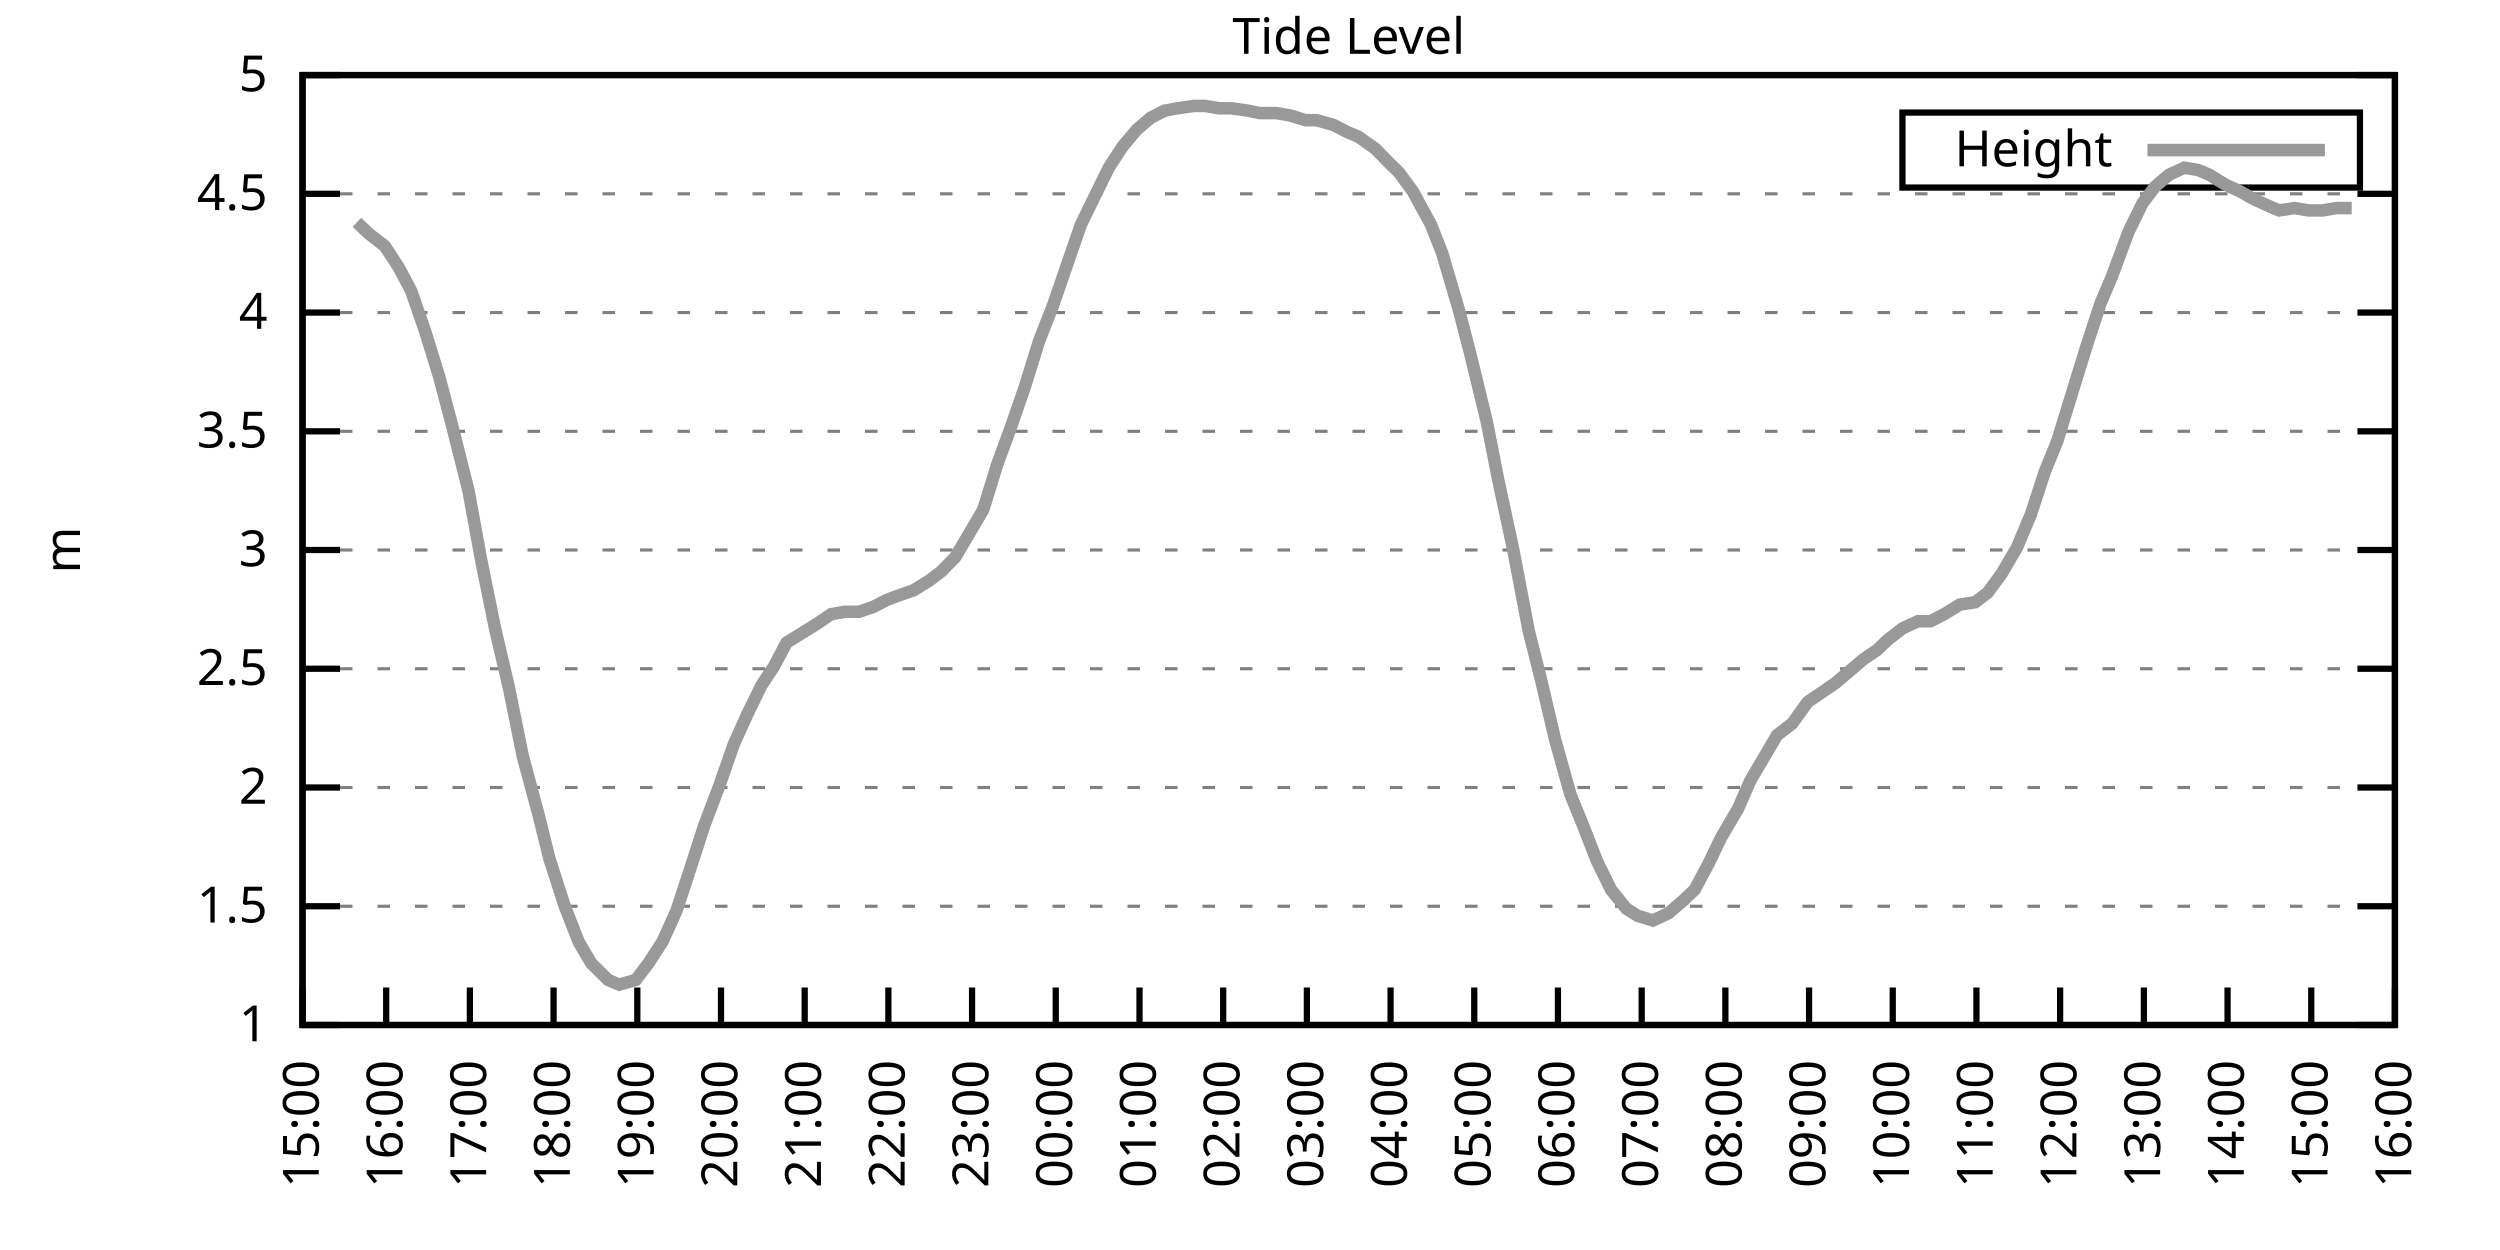
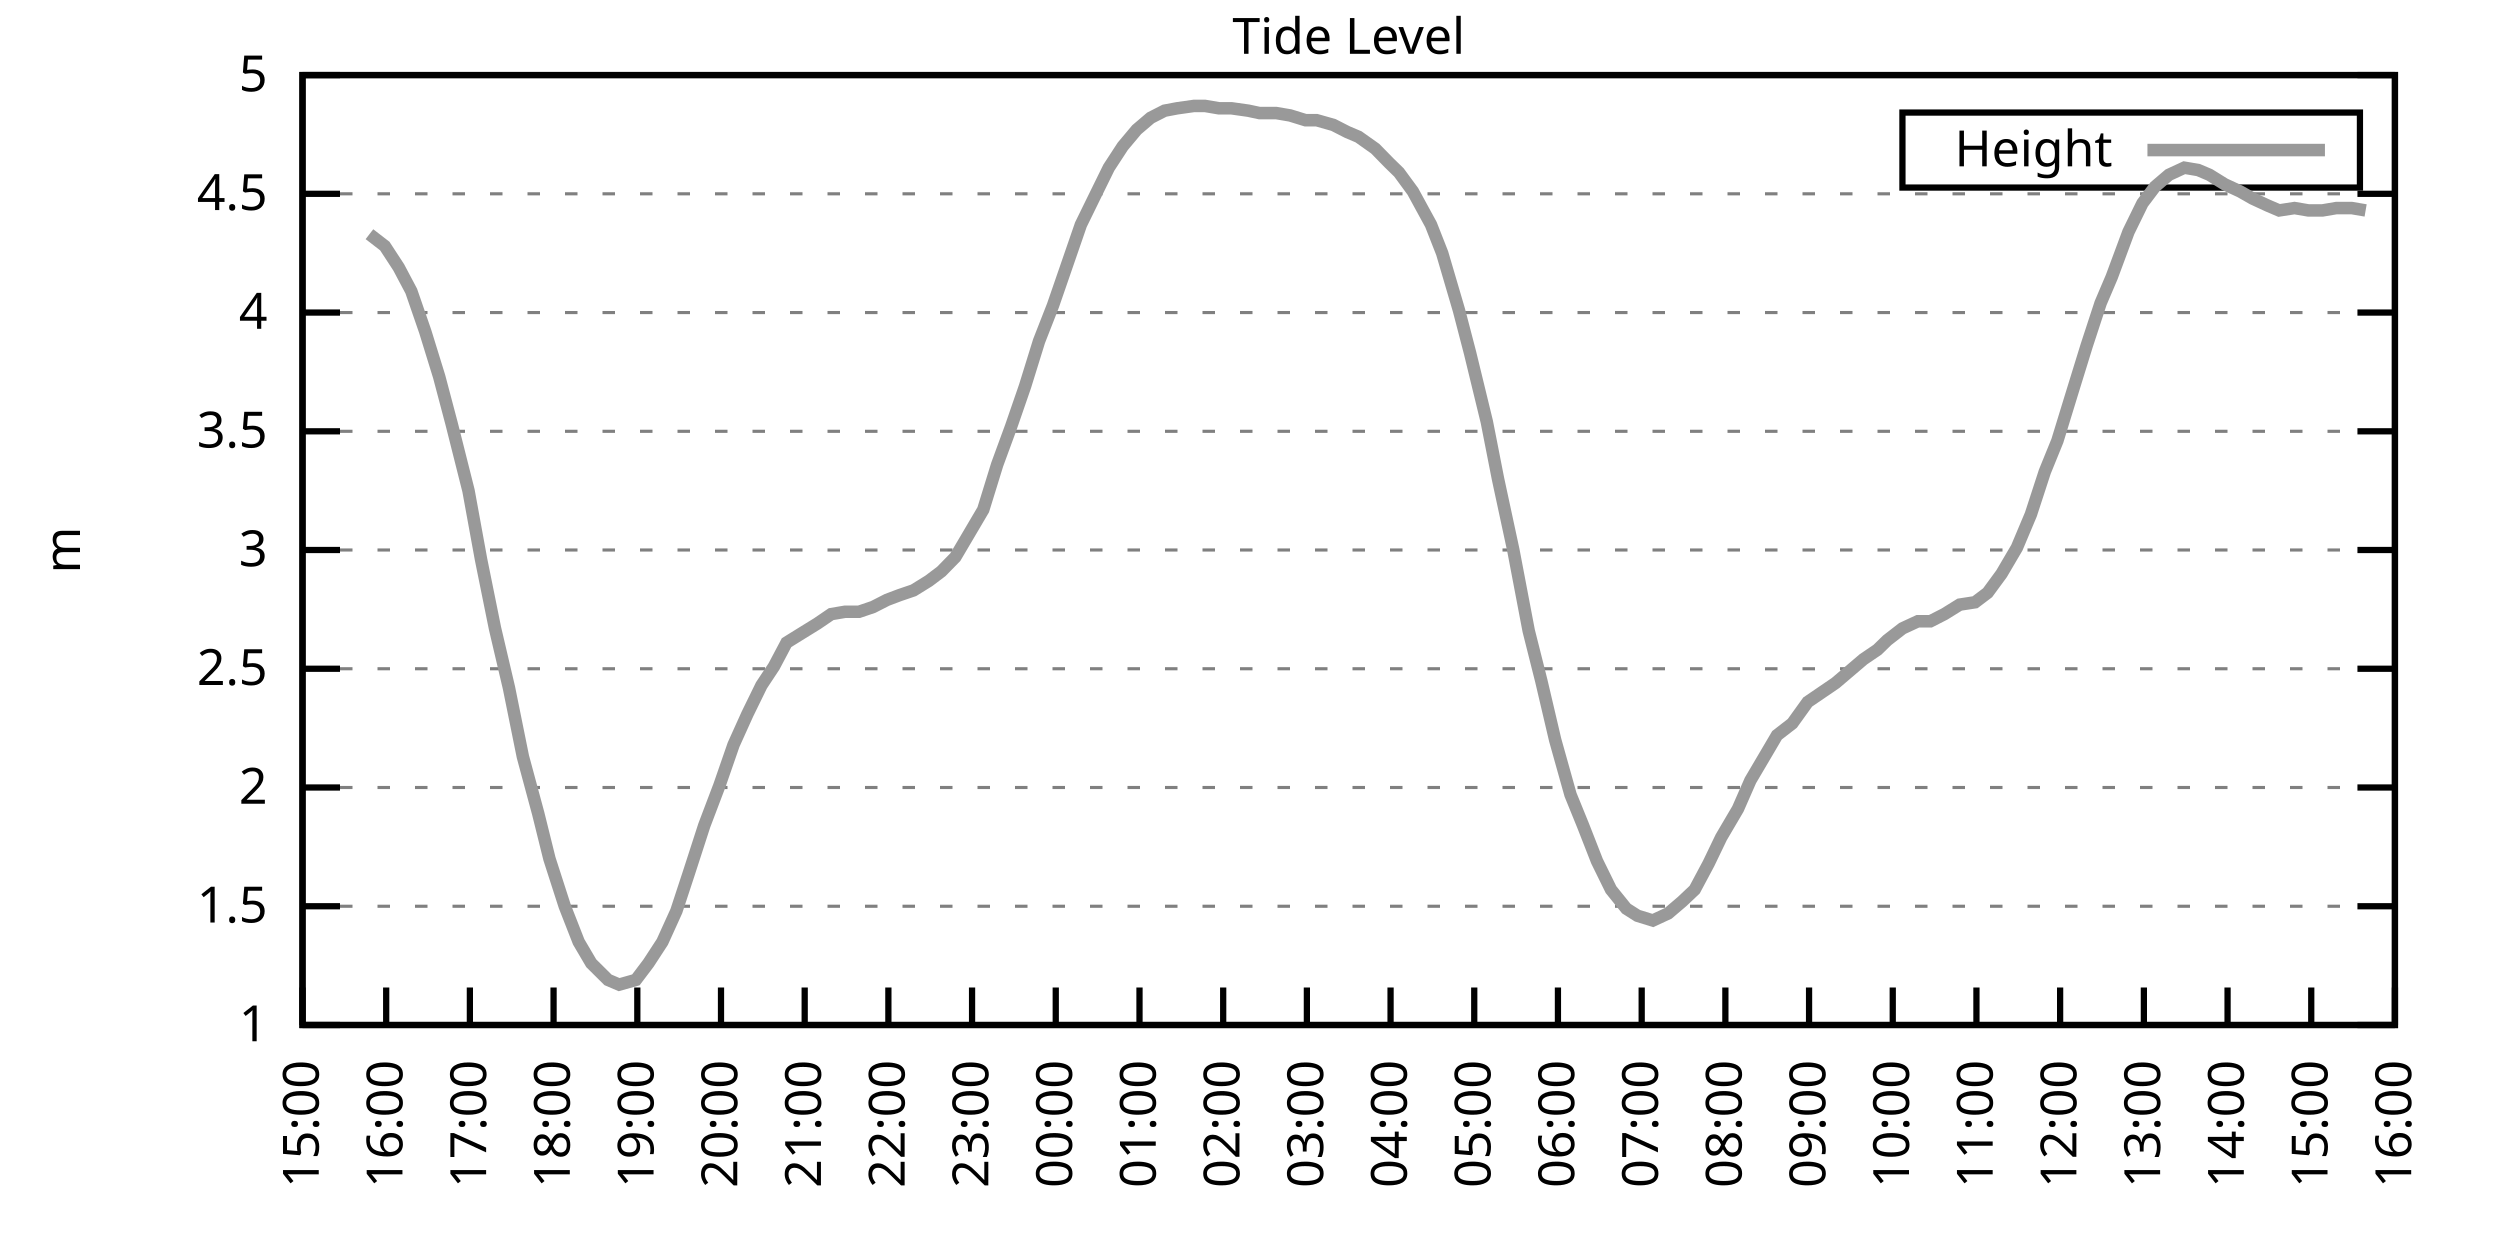
<svg xmlns="http://www.w3.org/2000/svg" xmlns:xlink="http://www.w3.org/1999/xlink" width="400" height="200" viewBox="0 0 400 200">
  <g id="gnuplot_canvas">
    <rect x="0" y="0" width="400" height="200" fill="none" />
    <defs>
      <circle id="gpDot" r="0.5" stroke-width="0.5" stroke="currentColor" />
      <path id="gpPt0" stroke-width="0.333" stroke="currentColor" d="M-1,0 h2 M0,-1 v2" />
      <path id="gpPt1" stroke-width="0.333" stroke="currentColor" d="M-1,-1 L1,1 M1,-1 L-1,1" />
      <path id="gpPt2" stroke-width="0.333" stroke="currentColor" d="M-1,0 L1,0 M0,-1 L0,1 M-1,-1 L1,1 M-1,1 L1,-1" />
      <rect id="gpPt3" stroke-width="0.333" stroke="currentColor" x="-1" y="-1" width="2" height="2" />
      <rect id="gpPt4" stroke-width="0.333" stroke="currentColor" fill="currentColor" x="-1" y="-1" width="2" height="2" />
      <circle id="gpPt5" stroke-width="0.333" stroke="currentColor" cx="0" cy="0" r="1" />
      <use xlink:href="#gpPt5" id="gpPt6" fill="currentColor" stroke="none" />
      <path id="gpPt7" stroke-width="0.333" stroke="currentColor" d="M0,-1.33 L-1.33,0.67 L1.33,0.67 z" />
      <use xlink:href="#gpPt7" id="gpPt8" fill="currentColor" stroke="none" />
      <use xlink:href="#gpPt7" id="gpPt9" stroke="currentColor" transform="rotate(180)" />
      <use xlink:href="#gpPt9" id="gpPt10" fill="currentColor" stroke="none" />
      <use xlink:href="#gpPt3" id="gpPt11" stroke="currentColor" transform="rotate(45)" />
      <use xlink:href="#gpPt11" id="gpPt12" fill="currentColor" stroke="none" />
      <path id="gpPt13" stroke-width="0.333" stroke="currentColor" d="M0,1.330 L1.265,0.411 L0.782,-1.067 L-0.782,-1.076 L-1.265,0.411 z" />
      <use xlink:href="#gpPt13" id="gpPt14" fill="currentColor" stroke="none" />
      <filter id="textbox" filterUnits="objectBoundingBox" x="0" y="0" height="1" width="1">
        <feFlood flood-color="white" flood-opacity="1" result="bgnd" />
        <feComposite in="SourceGraphic" in2="bgnd" operator="atop" />
      </filter>
      <filter id="greybox" filterUnits="objectBoundingBox" x="0" y="0" height="1" width="1">
        <feFlood flood-color="lightgrey" flood-opacity="1" result="grey" />
        <feComposite in="SourceGraphic" in2="grey" operator="atop" />
      </filter>
    </defs>
    <g fill="none" color="white" stroke="currentColor" stroke-width="1.00" stroke-linecap="butt" stroke-linejoin="miter">
</g>
    <g fill="none" color="black" stroke="currentColor" stroke-width="1.00" stroke-linecap="butt" stroke-linejoin="miter">
      <g stroke="none" shape-rendering="crispEdges">
        <polygon fill="rgb(255, 255, 255)" points="48.40,164.00 383.18,164.00 383.18,12.02 48.40,12.02 " />
      </g>
    </g>
    <g fill="none" color="black" stroke="currentColor" stroke-width="1.00" stroke-linecap="butt" stroke-linejoin="miter">
</g>
    <g fill="none" color="black" stroke="black" stroke-width="0.50" stroke-linecap="butt" stroke-linejoin="miter">
</g>
    <g fill="none" color="gray" stroke="currentColor" stroke-width="0.50" stroke-linecap="butt" stroke-linejoin="miter">
      <path stroke="gray" stroke-dasharray="2,4" class="gridline" d="M48.40,164.00 L383.19,164.00  " />
    </g>
    <g fill="none" color="gray" stroke="gray" stroke-width="1.00" stroke-linecap="butt" stroke-linejoin="miter">
</g>
    <g fill="none" color="black" stroke="currentColor" stroke-width="1.00" stroke-linecap="butt" stroke-linejoin="miter">
      <path stroke="black" d="M48.40,164.00 L54.40,164.00 M383.19,164.00 L377.19,164.00  " />
      <g transform="translate(42.80,166.60)" stroke="none" fill="black" font-family="Sans" font-size="8.00" text-anchor="end">
        <text>
          <tspan font-family="Sans"> 1</tspan>
        </text>
      </g>
    </g>
    <g fill="none" color="black" stroke="currentColor" stroke-width="1.00" stroke-linecap="butt" stroke-linejoin="miter">
</g>
    <g fill="none" color="black" stroke="black" stroke-width="0.50" stroke-linecap="butt" stroke-linejoin="miter">
</g>
    <g fill="none" color="gray" stroke="currentColor" stroke-width="0.50" stroke-linecap="butt" stroke-linejoin="miter">
      <path stroke="gray" stroke-dasharray="2,4" class="gridline" d="M48.40,145.00 L383.19,145.00  " />
    </g>
    <g fill="none" color="gray" stroke="gray" stroke-width="1.00" stroke-linecap="butt" stroke-linejoin="miter">
</g>
    <g fill="none" color="black" stroke="currentColor" stroke-width="1.00" stroke-linecap="butt" stroke-linejoin="miter">
      <path stroke="black" d="M48.40,145.00 L54.40,145.00 M383.19,145.00 L377.19,145.00  " />
      <g transform="translate(42.80,147.60)" stroke="none" fill="black" font-family="Sans" font-size="8.00" text-anchor="end">
        <text>
          <tspan font-family="Sans"> 1.5</tspan>
        </text>
      </g>
    </g>
    <g fill="none" color="black" stroke="currentColor" stroke-width="1.00" stroke-linecap="butt" stroke-linejoin="miter">
</g>
    <g fill="none" color="black" stroke="black" stroke-width="0.50" stroke-linecap="butt" stroke-linejoin="miter">
</g>
    <g fill="none" color="gray" stroke="currentColor" stroke-width="0.50" stroke-linecap="butt" stroke-linejoin="miter">
      <path stroke="gray" stroke-dasharray="2,4" class="gridline" d="M48.40,126.00 L383.19,126.00  " />
    </g>
    <g fill="none" color="gray" stroke="gray" stroke-width="1.00" stroke-linecap="butt" stroke-linejoin="miter">
</g>
    <g fill="none" color="black" stroke="currentColor" stroke-width="1.00" stroke-linecap="butt" stroke-linejoin="miter">
      <path stroke="black" d="M48.40,126.00 L54.40,126.00 M383.19,126.00 L377.19,126.00  " />
      <g transform="translate(42.80,128.60)" stroke="none" fill="black" font-family="Sans" font-size="8.00" text-anchor="end">
        <text>
          <tspan font-family="Sans"> 2</tspan>
        </text>
      </g>
    </g>
    <g fill="none" color="black" stroke="currentColor" stroke-width="1.00" stroke-linecap="butt" stroke-linejoin="miter">
</g>
    <g fill="none" color="black" stroke="black" stroke-width="0.50" stroke-linecap="butt" stroke-linejoin="miter">
</g>
    <g fill="none" color="gray" stroke="currentColor" stroke-width="0.50" stroke-linecap="butt" stroke-linejoin="miter">
      <path stroke="gray" stroke-dasharray="2,4" class="gridline" d="M48.40,107.00 L383.19,107.00  " />
    </g>
    <g fill="none" color="gray" stroke="gray" stroke-width="1.00" stroke-linecap="butt" stroke-linejoin="miter">
</g>
    <g fill="none" color="black" stroke="currentColor" stroke-width="1.00" stroke-linecap="butt" stroke-linejoin="miter">
      <path stroke="black" d="M48.40,107.00 L54.40,107.00 M383.19,107.00 L377.19,107.00  " />
      <g transform="translate(42.80,109.60)" stroke="none" fill="black" font-family="Sans" font-size="8.00" text-anchor="end">
        <text>
          <tspan font-family="Sans"> 2.5</tspan>
        </text>
      </g>
    </g>
    <g fill="none" color="black" stroke="currentColor" stroke-width="1.00" stroke-linecap="butt" stroke-linejoin="miter">
</g>
    <g fill="none" color="black" stroke="black" stroke-width="0.50" stroke-linecap="butt" stroke-linejoin="miter">
</g>
    <g fill="none" color="gray" stroke="currentColor" stroke-width="0.50" stroke-linecap="butt" stroke-linejoin="miter">
      <path stroke="gray" stroke-dasharray="2,4" class="gridline" d="M48.40,88.00 L383.19,88.00  " />
    </g>
    <g fill="none" color="gray" stroke="gray" stroke-width="1.00" stroke-linecap="butt" stroke-linejoin="miter">
</g>
    <g fill="none" color="black" stroke="currentColor" stroke-width="1.00" stroke-linecap="butt" stroke-linejoin="miter">
      <path stroke="black" d="M48.40,88.00 L54.40,88.00 M383.19,88.00 L377.19,88.00  " />
      <g transform="translate(42.80,90.60)" stroke="none" fill="black" font-family="Sans" font-size="8.00" text-anchor="end">
        <text>
          <tspan font-family="Sans"> 3</tspan>
        </text>
      </g>
    </g>
    <g fill="none" color="black" stroke="currentColor" stroke-width="1.00" stroke-linecap="butt" stroke-linejoin="miter">
</g>
    <g fill="none" color="black" stroke="black" stroke-width="0.50" stroke-linecap="butt" stroke-linejoin="miter">
</g>
    <g fill="none" color="gray" stroke="currentColor" stroke-width="0.50" stroke-linecap="butt" stroke-linejoin="miter">
      <path stroke="gray" stroke-dasharray="2,4" class="gridline" d="M48.40,69.01 L383.19,69.01  " />
    </g>
    <g fill="none" color="gray" stroke="gray" stroke-width="1.00" stroke-linecap="butt" stroke-linejoin="miter">
</g>
    <g fill="none" color="black" stroke="currentColor" stroke-width="1.00" stroke-linecap="butt" stroke-linejoin="miter">
      <path stroke="black" d="M48.40,69.01 L54.40,69.01 M383.19,69.01 L377.19,69.01  " />
      <g transform="translate(42.80,71.61)" stroke="none" fill="black" font-family="Sans" font-size="8.00" text-anchor="end">
        <text>
          <tspan font-family="Sans"> 3.5</tspan>
        </text>
      </g>
    </g>
    <g fill="none" color="black" stroke="currentColor" stroke-width="1.00" stroke-linecap="butt" stroke-linejoin="miter">
</g>
    <g fill="none" color="black" stroke="black" stroke-width="0.50" stroke-linecap="butt" stroke-linejoin="miter">
</g>
    <g fill="none" color="gray" stroke="currentColor" stroke-width="0.50" stroke-linecap="butt" stroke-linejoin="miter">
      <path stroke="gray" stroke-dasharray="2,4" class="gridline" d="M48.40,50.01 L383.19,50.01  " />
    </g>
    <g fill="none" color="gray" stroke="gray" stroke-width="1.00" stroke-linecap="butt" stroke-linejoin="miter">
</g>
    <g fill="none" color="black" stroke="currentColor" stroke-width="1.00" stroke-linecap="butt" stroke-linejoin="miter">
      <path stroke="black" d="M48.40,50.01 L54.40,50.01 M383.19,50.01 L377.19,50.01  " />
      <g transform="translate(42.80,52.61)" stroke="none" fill="black" font-family="Sans" font-size="8.00" text-anchor="end">
        <text>
          <tspan font-family="Sans"> 4</tspan>
        </text>
      </g>
    </g>
    <g fill="none" color="black" stroke="currentColor" stroke-width="1.00" stroke-linecap="butt" stroke-linejoin="miter">
</g>
    <g fill="none" color="black" stroke="black" stroke-width="0.50" stroke-linecap="butt" stroke-linejoin="miter">
</g>
    <g fill="none" color="gray" stroke="currentColor" stroke-width="0.50" stroke-linecap="butt" stroke-linejoin="miter">
      <path stroke="gray" stroke-dasharray="2,4" class="gridline" d="M48.40,31.01 L383.19,31.01  " />
    </g>
    <g fill="none" color="gray" stroke="gray" stroke-width="1.00" stroke-linecap="butt" stroke-linejoin="miter">
</g>
    <g fill="none" color="black" stroke="currentColor" stroke-width="1.00" stroke-linecap="butt" stroke-linejoin="miter">
      <path stroke="black" d="M48.40,31.01 L54.40,31.01 M383.19,31.01 L377.19,31.01  " />
      <g transform="translate(42.80,33.61)" stroke="none" fill="black" font-family="Sans" font-size="8.00" text-anchor="end">
        <text>
          <tspan font-family="Sans"> 4.5</tspan>
        </text>
      </g>
    </g>
    <g fill="none" color="black" stroke="currentColor" stroke-width="1.00" stroke-linecap="butt" stroke-linejoin="miter">
</g>
    <g fill="none" color="black" stroke="black" stroke-width="0.50" stroke-linecap="butt" stroke-linejoin="miter">
</g>
    <g fill="none" color="gray" stroke="currentColor" stroke-width="0.50" stroke-linecap="butt" stroke-linejoin="miter">
      <path stroke="gray" stroke-dasharray="2,4" class="gridline" d="M48.40,12.01 L383.19,12.01  " />
    </g>
    <g fill="none" color="gray" stroke="gray" stroke-width="1.00" stroke-linecap="butt" stroke-linejoin="miter">
</g>
    <g fill="none" color="black" stroke="currentColor" stroke-width="1.00" stroke-linecap="butt" stroke-linejoin="miter">
      <path stroke="black" d="M48.40,12.01 L54.40,12.01 M383.19,12.01 L377.19,12.01  " />
      <g transform="translate(42.80,14.61)" stroke="none" fill="black" font-family="Sans" font-size="8.00" text-anchor="end">
        <text>
          <tspan font-family="Sans"> 5</tspan>
        </text>
      </g>
    </g>
    <g fill="none" color="black" stroke="currentColor" stroke-width="1.00" stroke-linecap="butt" stroke-linejoin="miter">
      <path stroke="black" d="M48.40,164.00 L48.40,158.00  " />
      <g transform="translate(51.00,169.60) rotate(270.00)" stroke="none" fill="black" font-family="Sans" font-size="8.00" text-anchor="end">
        <text>
          <tspan font-family="Sans">15:00</tspan>
        </text>
      </g>
    </g>
    <g fill="none" color="black" stroke="currentColor" stroke-width="1.00" stroke-linecap="butt" stroke-linejoin="miter">
      <path stroke="black" d="M61.79,164.00 L61.79,158.00  " />
      <g transform="translate(64.39,169.60) rotate(270.00)" stroke="none" fill="black" font-family="Sans" font-size="8.00" text-anchor="end">
        <text>
          <tspan font-family="Sans">16:00</tspan>
        </text>
      </g>
    </g>
    <g fill="none" color="black" stroke="currentColor" stroke-width="1.00" stroke-linecap="butt" stroke-linejoin="miter">
      <path stroke="black" d="M75.18,164.00 L75.18,158.00  " />
      <g transform="translate(77.78,169.60) rotate(270.00)" stroke="none" fill="black" font-family="Sans" font-size="8.00" text-anchor="end">
        <text>
          <tspan font-family="Sans">17:00</tspan>
        </text>
      </g>
    </g>
    <g fill="none" color="black" stroke="currentColor" stroke-width="1.00" stroke-linecap="butt" stroke-linejoin="miter">
      <path stroke="black" d="M88.57,164.00 L88.57,158.00  " />
      <g transform="translate(91.17,169.60) rotate(270.00)" stroke="none" fill="black" font-family="Sans" font-size="8.00" text-anchor="end">
        <text>
          <tspan font-family="Sans">18:00</tspan>
        </text>
      </g>
    </g>
    <g fill="none" color="black" stroke="currentColor" stroke-width="1.00" stroke-linecap="butt" stroke-linejoin="miter">
      <path stroke="black" d="M101.97,164.00 L101.97,158.00  " />
      <g transform="translate(104.57,169.60) rotate(270.00)" stroke="none" fill="black" font-family="Sans" font-size="8.00" text-anchor="end">
        <text>
          <tspan font-family="Sans">19:00</tspan>
        </text>
      </g>
    </g>
    <g fill="none" color="black" stroke="currentColor" stroke-width="1.00" stroke-linecap="butt" stroke-linejoin="miter">
      <path stroke="black" d="M115.36,164.00 L115.36,158.00  " />
      <g transform="translate(117.96,169.60) rotate(270.00)" stroke="none" fill="black" font-family="Sans" font-size="8.00" text-anchor="end">
        <text>
          <tspan font-family="Sans">20:00</tspan>
        </text>
      </g>
    </g>
    <g fill="none" color="black" stroke="currentColor" stroke-width="1.00" stroke-linecap="butt" stroke-linejoin="miter">
      <path stroke="black" d="M128.75,164.00 L128.75,158.00  " />
      <g transform="translate(131.35,169.60) rotate(270.00)" stroke="none" fill="black" font-family="Sans" font-size="8.00" text-anchor="end">
        <text>
          <tspan font-family="Sans">21:00</tspan>
        </text>
      </g>
    </g>
    <g fill="none" color="black" stroke="currentColor" stroke-width="1.00" stroke-linecap="butt" stroke-linejoin="miter">
      <path stroke="black" d="M142.14,164.00 L142.14,158.00  " />
      <g transform="translate(144.74,169.60) rotate(270.00)" stroke="none" fill="black" font-family="Sans" font-size="8.00" text-anchor="end">
        <text>
          <tspan font-family="Sans">22:00</tspan>
        </text>
      </g>
    </g>
    <g fill="none" color="black" stroke="currentColor" stroke-width="1.00" stroke-linecap="butt" stroke-linejoin="miter">
      <path stroke="black" d="M155.53,164.00 L155.53,158.00  " />
      <g transform="translate(158.13,169.60) rotate(270.00)" stroke="none" fill="black" font-family="Sans" font-size="8.00" text-anchor="end">
        <text>
          <tspan font-family="Sans">23:00</tspan>
        </text>
      </g>
    </g>
    <g fill="none" color="black" stroke="currentColor" stroke-width="1.00" stroke-linecap="butt" stroke-linejoin="miter">
      <path stroke="black" d="M168.92,164.00 L168.92,158.00  " />
      <g transform="translate(171.52,169.60) rotate(270.00)" stroke="none" fill="black" font-family="Sans" font-size="8.00" text-anchor="end">
        <text>
          <tspan font-family="Sans">00:00</tspan>
        </text>
      </g>
    </g>
    <g fill="none" color="black" stroke="currentColor" stroke-width="1.00" stroke-linecap="butt" stroke-linejoin="miter">
      <path stroke="black" d="M182.32,164.00 L182.32,158.00  " />
      <g transform="translate(184.92,169.60) rotate(270.00)" stroke="none" fill="black" font-family="Sans" font-size="8.00" text-anchor="end">
        <text>
          <tspan font-family="Sans">01:00</tspan>
        </text>
      </g>
    </g>
    <g fill="none" color="black" stroke="currentColor" stroke-width="1.00" stroke-linecap="butt" stroke-linejoin="miter">
      <path stroke="black" d="M195.71,164.00 L195.71,158.00  " />
      <g transform="translate(198.31,169.60) rotate(270.00)" stroke="none" fill="black" font-family="Sans" font-size="8.00" text-anchor="end">
        <text>
          <tspan font-family="Sans">02:00</tspan>
        </text>
      </g>
    </g>
    <g fill="none" color="black" stroke="currentColor" stroke-width="1.00" stroke-linecap="butt" stroke-linejoin="miter">
      <path stroke="black" d="M209.10,164.00 L209.10,158.00  " />
      <g transform="translate(211.70,169.60) rotate(270.00)" stroke="none" fill="black" font-family="Sans" font-size="8.00" text-anchor="end">
        <text>
          <tspan font-family="Sans">03:00</tspan>
        </text>
      </g>
    </g>
    <g fill="none" color="black" stroke="currentColor" stroke-width="1.00" stroke-linecap="butt" stroke-linejoin="miter">
      <path stroke="black" d="M222.49,164.00 L222.49,158.00  " />
      <g transform="translate(225.09,169.60) rotate(270.00)" stroke="none" fill="black" font-family="Sans" font-size="8.00" text-anchor="end">
        <text>
          <tspan font-family="Sans">04:00</tspan>
        </text>
      </g>
    </g>
    <g fill="none" color="black" stroke="currentColor" stroke-width="1.00" stroke-linecap="butt" stroke-linejoin="miter">
      <path stroke="black" d="M235.88,164.00 L235.88,158.00  " />
      <g transform="translate(238.48,169.60) rotate(270.00)" stroke="none" fill="black" font-family="Sans" font-size="8.00" text-anchor="end">
        <text>
          <tspan font-family="Sans">05:00</tspan>
        </text>
      </g>
    </g>
    <g fill="none" color="black" stroke="currentColor" stroke-width="1.00" stroke-linecap="butt" stroke-linejoin="miter">
      <path stroke="black" d="M249.27,164.00 L249.27,158.00  " />
      <g transform="translate(251.87,169.60) rotate(270.00)" stroke="none" fill="black" font-family="Sans" font-size="8.00" text-anchor="end">
        <text>
          <tspan font-family="Sans">06:00</tspan>
        </text>
      </g>
    </g>
    <g fill="none" color="black" stroke="currentColor" stroke-width="1.00" stroke-linecap="butt" stroke-linejoin="miter">
      <path stroke="black" d="M262.67,164.00 L262.67,158.00  " />
      <g transform="translate(265.27,169.60) rotate(270.00)" stroke="none" fill="black" font-family="Sans" font-size="8.00" text-anchor="end">
        <text>
          <tspan font-family="Sans">07:00</tspan>
        </text>
      </g>
    </g>
    <g fill="none" color="black" stroke="currentColor" stroke-width="1.00" stroke-linecap="butt" stroke-linejoin="miter">
      <path stroke="black" d="M276.06,164.00 L276.06,158.00  " />
      <g transform="translate(278.66,169.60) rotate(270.00)" stroke="none" fill="black" font-family="Sans" font-size="8.00" text-anchor="end">
        <text>
          <tspan font-family="Sans">08:00</tspan>
        </text>
      </g>
    </g>
    <g fill="none" color="black" stroke="currentColor" stroke-width="1.00" stroke-linecap="butt" stroke-linejoin="miter">
      <path stroke="black" d="M289.45,164.00 L289.45,158.00  " />
      <g transform="translate(292.05,169.60) rotate(270.00)" stroke="none" fill="black" font-family="Sans" font-size="8.00" text-anchor="end">
        <text>
          <tspan font-family="Sans">09:00</tspan>
        </text>
      </g>
    </g>
    <g fill="none" color="black" stroke="currentColor" stroke-width="1.00" stroke-linecap="butt" stroke-linejoin="miter">
      <path stroke="black" d="M302.84,164.00 L302.84,158.00  " />
      <g transform="translate(305.44,169.60) rotate(270.00)" stroke="none" fill="black" font-family="Sans" font-size="8.00" text-anchor="end">
        <text>
          <tspan font-family="Sans">10:00</tspan>
        </text>
      </g>
    </g>
    <g fill="none" color="black" stroke="currentColor" stroke-width="1.00" stroke-linecap="butt" stroke-linejoin="miter">
      <path stroke="black" d="M316.23,164.00 L316.23,158.00  " />
      <g transform="translate(318.83,169.60) rotate(270.00)" stroke="none" fill="black" font-family="Sans" font-size="8.00" text-anchor="end">
        <text>
          <tspan font-family="Sans">11:00</tspan>
        </text>
      </g>
    </g>
    <g fill="none" color="black" stroke="currentColor" stroke-width="1.00" stroke-linecap="butt" stroke-linejoin="miter">
      <path stroke="black" d="M329.62,164.00 L329.62,158.00  " />
      <g transform="translate(332.22,169.60) rotate(270.00)" stroke="none" fill="black" font-family="Sans" font-size="8.00" text-anchor="end">
        <text>
          <tspan font-family="Sans">12:00</tspan>
        </text>
      </g>
    </g>
    <g fill="none" color="black" stroke="currentColor" stroke-width="1.00" stroke-linecap="butt" stroke-linejoin="miter">
      <path stroke="black" d="M343.02,164.00 L343.02,158.00  " />
      <g transform="translate(345.62,169.60) rotate(270.00)" stroke="none" fill="black" font-family="Sans" font-size="8.00" text-anchor="end">
        <text>
          <tspan font-family="Sans">13:00</tspan>
        </text>
      </g>
    </g>
    <g fill="none" color="black" stroke="currentColor" stroke-width="1.00" stroke-linecap="butt" stroke-linejoin="miter">
      <path stroke="black" d="M356.41,164.00 L356.41,158.00  " />
      <g transform="translate(359.01,169.60) rotate(270.00)" stroke="none" fill="black" font-family="Sans" font-size="8.00" text-anchor="end">
        <text>
          <tspan font-family="Sans">14:00</tspan>
        </text>
      </g>
    </g>
    <g fill="none" color="black" stroke="currentColor" stroke-width="1.00" stroke-linecap="butt" stroke-linejoin="miter">
      <path stroke="black" d="M369.80,164.00 L369.80,158.00  " />
      <g transform="translate(372.40,169.60) rotate(270.00)" stroke="none" fill="black" font-family="Sans" font-size="8.00" text-anchor="end">
        <text>
          <tspan font-family="Sans">15:00</tspan>
        </text>
      </g>
    </g>
    <g fill="none" color="black" stroke="currentColor" stroke-width="1.00" stroke-linecap="butt" stroke-linejoin="miter">
      <path stroke="black" d="M383.19,164.00 L383.19,158.00  " />
      <g transform="translate(385.79,169.60) rotate(270.00)" stroke="none" fill="black" font-family="Sans" font-size="8.00" text-anchor="end">
        <text>
          <tspan font-family="Sans">16:00</tspan>
        </text>
      </g>
    </g>
    <g fill="none" color="black" stroke="currentColor" stroke-width="1.00" stroke-linecap="butt" stroke-linejoin="miter">
</g>
    <g fill="none" color="black" stroke="currentColor" stroke-width="1.00" stroke-linecap="butt" stroke-linejoin="miter">
      <path stroke="black" d="M48.40,12.01 L48.40,164.00 L383.19,164.00 L383.19,12.01 L48.40,12.01 Z  " />
    </g>
    <g fill="none" color="black" stroke="currentColor" stroke-width="1.00" stroke-linecap="butt" stroke-linejoin="miter">
</g>
    <g fill="none" color="black" stroke="currentColor" stroke-width="1.00" stroke-linecap="butt" stroke-linejoin="miter">
      <path stroke="black" d="M304.39,30.01 L304.39,18.01 L377.59,18.01 L377.59,30.01 L304.39,30.01 Z  " />
    </g>
    <g id="Tide_level_plot_1">
      <g fill="none" color="white" stroke="black" stroke-width="2.00" stroke-linecap="butt" stroke-linejoin="miter">
</g>
      <g fill="none" color="black" stroke="currentColor" stroke-width="2.00" stroke-linecap="butt" stroke-linejoin="miter">
        <g transform="translate(337.99,26.61)" stroke="none" fill="black" font-family="Sans" font-size="8.00" text-anchor="end">
          <text>
            <tspan font-family="Sans">Height</tspan>
          </text>
        </g>
      </g>
      <g fill="none" color="black" stroke="currentColor" stroke-width="2.00" stroke-linecap="butt" stroke-linejoin="miter">
-         <path stroke="rgb(153, 153, 153)" d="M343.59,24.01 L371.99,24.01 M57.10,35.57 L59.11,37.47 L61.57,39.37 L63.80,42.79 L65.81,46.59 L68.04,53.05   L70.27,60.27 L72.28,67.87 L74.96,78.51 L76.97,89.52 L79.20,100.54 L81.43,110.04 L83.66,121.06 L86.12,130.18   L87.91,137.40 L90.36,145.00 L92.59,150.70 L94.60,154.12 L97.28,156.78 L99.06,157.54 L101.74,156.78 L103.75,154.12   L105.98,150.70 L108.22,145.76 L110.22,139.68 L112.68,132.08 L115.13,125.62 L117.37,119.16 L119.60,114.22 L121.83,109.66   L123.84,106.62 L125.85,102.82 L128.30,101.30 L130.76,99.78 L132.99,98.26 L135.22,97.88 L137.45,97.88 L139.69,97.12   L141.92,95.98 L143.93,95.22 L146.16,94.46 L148.61,92.94 L150.62,91.42 L152.85,89.14 L154.86,85.73 L157.32,81.55   L159.55,74.33 L161.78,68.25 L164.01,61.79 L166.25,54.57 L168.48,48.87 L170.71,42.41 L172.94,35.95 L175.17,31.39   L177.41,26.83 L179.64,23.41 L181.87,20.75 L184.10,18.85 L186.33,17.71 L188.34,17.33 L191.02,16.95 L192.81,16.95   L195.04,17.33 L197.05,17.33 L199.73,17.71 L201.51,18.09 L204.19,18.09 L206.42,18.47 L208.88,19.23 L210.66,19.23   L213.34,19.99 L215.57,21.13 L217.36,21.89 L220.04,23.79 L222.27,26.07 L223.83,27.59 L226.06,30.63 L228.96,35.95   L230.75,40.51 L233.43,49.63 L235.21,56.47 L237.89,67.49 L239.68,76.61 L242.13,88.00 L244.59,100.92 L246.60,108.90   L248.83,118.40 L251.28,127.14 L253.29,132.08 L255.52,137.78 L257.76,142.34 L260.21,145.38 L262.00,146.52 L264.45,147.28   L266.91,146.14 L269.14,144.24 L271.15,142.34 L273.38,138.16 L275.39,133.98 L278.07,129.42 L280.07,124.86 L282.31,121.06   L284.32,117.64 L286.77,115.74 L289.23,112.32 L291.46,110.80 L293.69,109.28 L295.92,107.38 L298.15,105.48 L300.39,103.96   L301.95,102.44 L304.40,100.54 L306.86,99.40 L308.87,99.40 L311.10,98.26 L313.55,96.74 L316.01,96.36 L318.02,94.84   L320.25,91.80 L322.70,87.63 L324.94,82.31 L327.17,75.47 L329.18,70.53 L331.63,62.55 L333.86,55.33 L336.10,48.49   L337.88,44.31 L340.56,37.09 L342.79,32.53 L344.80,29.87 L347.03,27.97 L349.49,26.83 L351.72,27.21 L353.51,27.97   L355.96,29.49 L358.42,30.63 L360.42,31.77 L362.88,32.91 L364.66,33.67 L367.12,33.29 L369.35,33.67 L371.58,33.67   L373.82,33.29 L376.27,33.29  " />
+         <path stroke="rgb(153, 153, 153)" d="M343.59,24.01 L371.99,24.01 M59.11,37.47 L61.57,39.37 L63.80,42.79 L65.81,46.59 L68.04,53.05 L70.27,60.27   L72.28,67.87 L74.96,78.51 L76.97,89.52 L79.20,100.54 L81.43,110.04 L83.66,121.06 L86.12,130.18 L87.91,137.40   L90.36,145.00 L92.59,150.70 L94.60,154.12 L97.28,156.78 L99.06,157.54 L101.74,156.78 L103.75,154.12 L105.98,150.70   L108.22,145.76 L110.22,139.68 L112.68,132.08 L115.13,125.62 L117.37,119.16 L119.60,114.22 L121.83,109.66 L123.84,106.62   L125.85,102.82 L128.30,101.30 L130.76,99.78 L132.99,98.26 L135.22,97.88 L137.45,97.88 L139.69,97.12 L141.92,95.98   L143.93,95.22 L146.16,94.46 L148.61,92.94 L150.62,91.42 L152.85,89.14 L154.86,85.73 L157.32,81.55 L159.55,74.33   L161.78,68.25 L164.01,61.79 L166.25,54.57 L168.48,48.87 L170.71,42.41 L172.94,35.95 L175.17,31.39 L177.41,26.83   L179.64,23.41 L181.87,20.75 L184.10,18.85 L186.33,17.71 L188.34,17.33 L191.02,16.95 L192.81,16.95 L195.04,17.33   L197.05,17.33 L199.73,17.71 L201.51,18.09 L204.19,18.09 L206.42,18.47 L208.88,19.23 L210.66,19.23 L213.34,19.99   L215.57,21.13 L217.36,21.89 L220.04,23.79 L222.27,26.07 L223.83,27.59 L226.06,30.63 L228.96,35.95 L230.75,40.51   L233.43,49.63 L235.21,56.47 L237.89,67.49 L239.68,76.61 L242.13,88.00 L244.59,100.92 L246.60,108.90 L248.83,118.40   L251.28,127.14 L253.29,132.08 L255.52,137.78 L257.76,142.34 L260.21,145.38 L262.00,146.52 L264.45,147.28 L266.91,146.14   L269.14,144.24 L271.15,142.34 L273.38,138.16 L275.39,133.98 L278.07,129.42 L280.07,124.86 L282.31,121.06 L284.32,117.64   L286.77,115.74 L289.23,112.32 L291.46,110.80 L293.69,109.28 L295.92,107.38 L298.15,105.48 L300.39,103.96 L301.95,102.44   L304.40,100.54 L306.86,99.40 L308.87,99.40 L311.10,98.26 L313.55,96.74 L316.01,96.36 L318.02,94.84 L320.25,91.80   L322.70,87.63 L324.94,82.31 L327.17,75.47 L329.18,70.53 L331.63,62.55 L333.86,55.33 L336.10,48.49 L337.88,44.31   L340.56,37.09 L342.79,32.53 L344.80,29.87 L347.03,27.97 L349.49,26.83 L351.72,27.21 L353.51,27.97 L355.96,29.49   L358.42,30.63 L360.42,31.77 L362.88,32.91 L364.66,33.67 L367.12,33.29 L369.35,33.67 L371.58,33.67 L373.82,33.29   L376.27,33.29 L378.50,33.67  " />
      </g>
    </g>
    <g fill="none" color="black" stroke="currentColor" stroke-width="2.00" stroke-linecap="butt" stroke-linejoin="miter">
</g>
    <g fill="none" color="black" stroke="black" stroke-width="1.00" stroke-linecap="butt" stroke-linejoin="miter">
</g>
    <g fill="none" color="black" stroke="currentColor" stroke-width="1.00" stroke-linecap="butt" stroke-linejoin="miter">
      <path stroke="black" d="M48.40,12.01 L48.40,164.00 L383.19,164.00 L383.19,12.01 L48.40,12.01 Z  " />
      <g transform="translate(12.80,88.01) rotate(270.00)" stroke="none" fill="black" font-family="Sans" font-size="8.00" text-anchor="middle">
        <text>
          <tspan font-family="Sans">m</tspan>
        </text>
      </g>
    </g>
    <g fill="none" color="black" stroke="currentColor" stroke-width="1.00" stroke-linecap="butt" stroke-linejoin="miter">
</g>
    <g fill="none" color="black" stroke="currentColor" stroke-width="1.00" stroke-linecap="butt" stroke-linejoin="miter">
      <g transform="translate(215.79,8.61)" stroke="none" fill="black" font-family="Sans" font-size="8.00" text-anchor="middle">
        <text>
          <tspan font-family="Sans">Tide Level</tspan>
        </text>
      </g>
    </g>
    <g fill="none" color="black" stroke="currentColor" stroke-width="1.00" stroke-linecap="butt" stroke-linejoin="miter">
</g>
  </g>
</svg>
